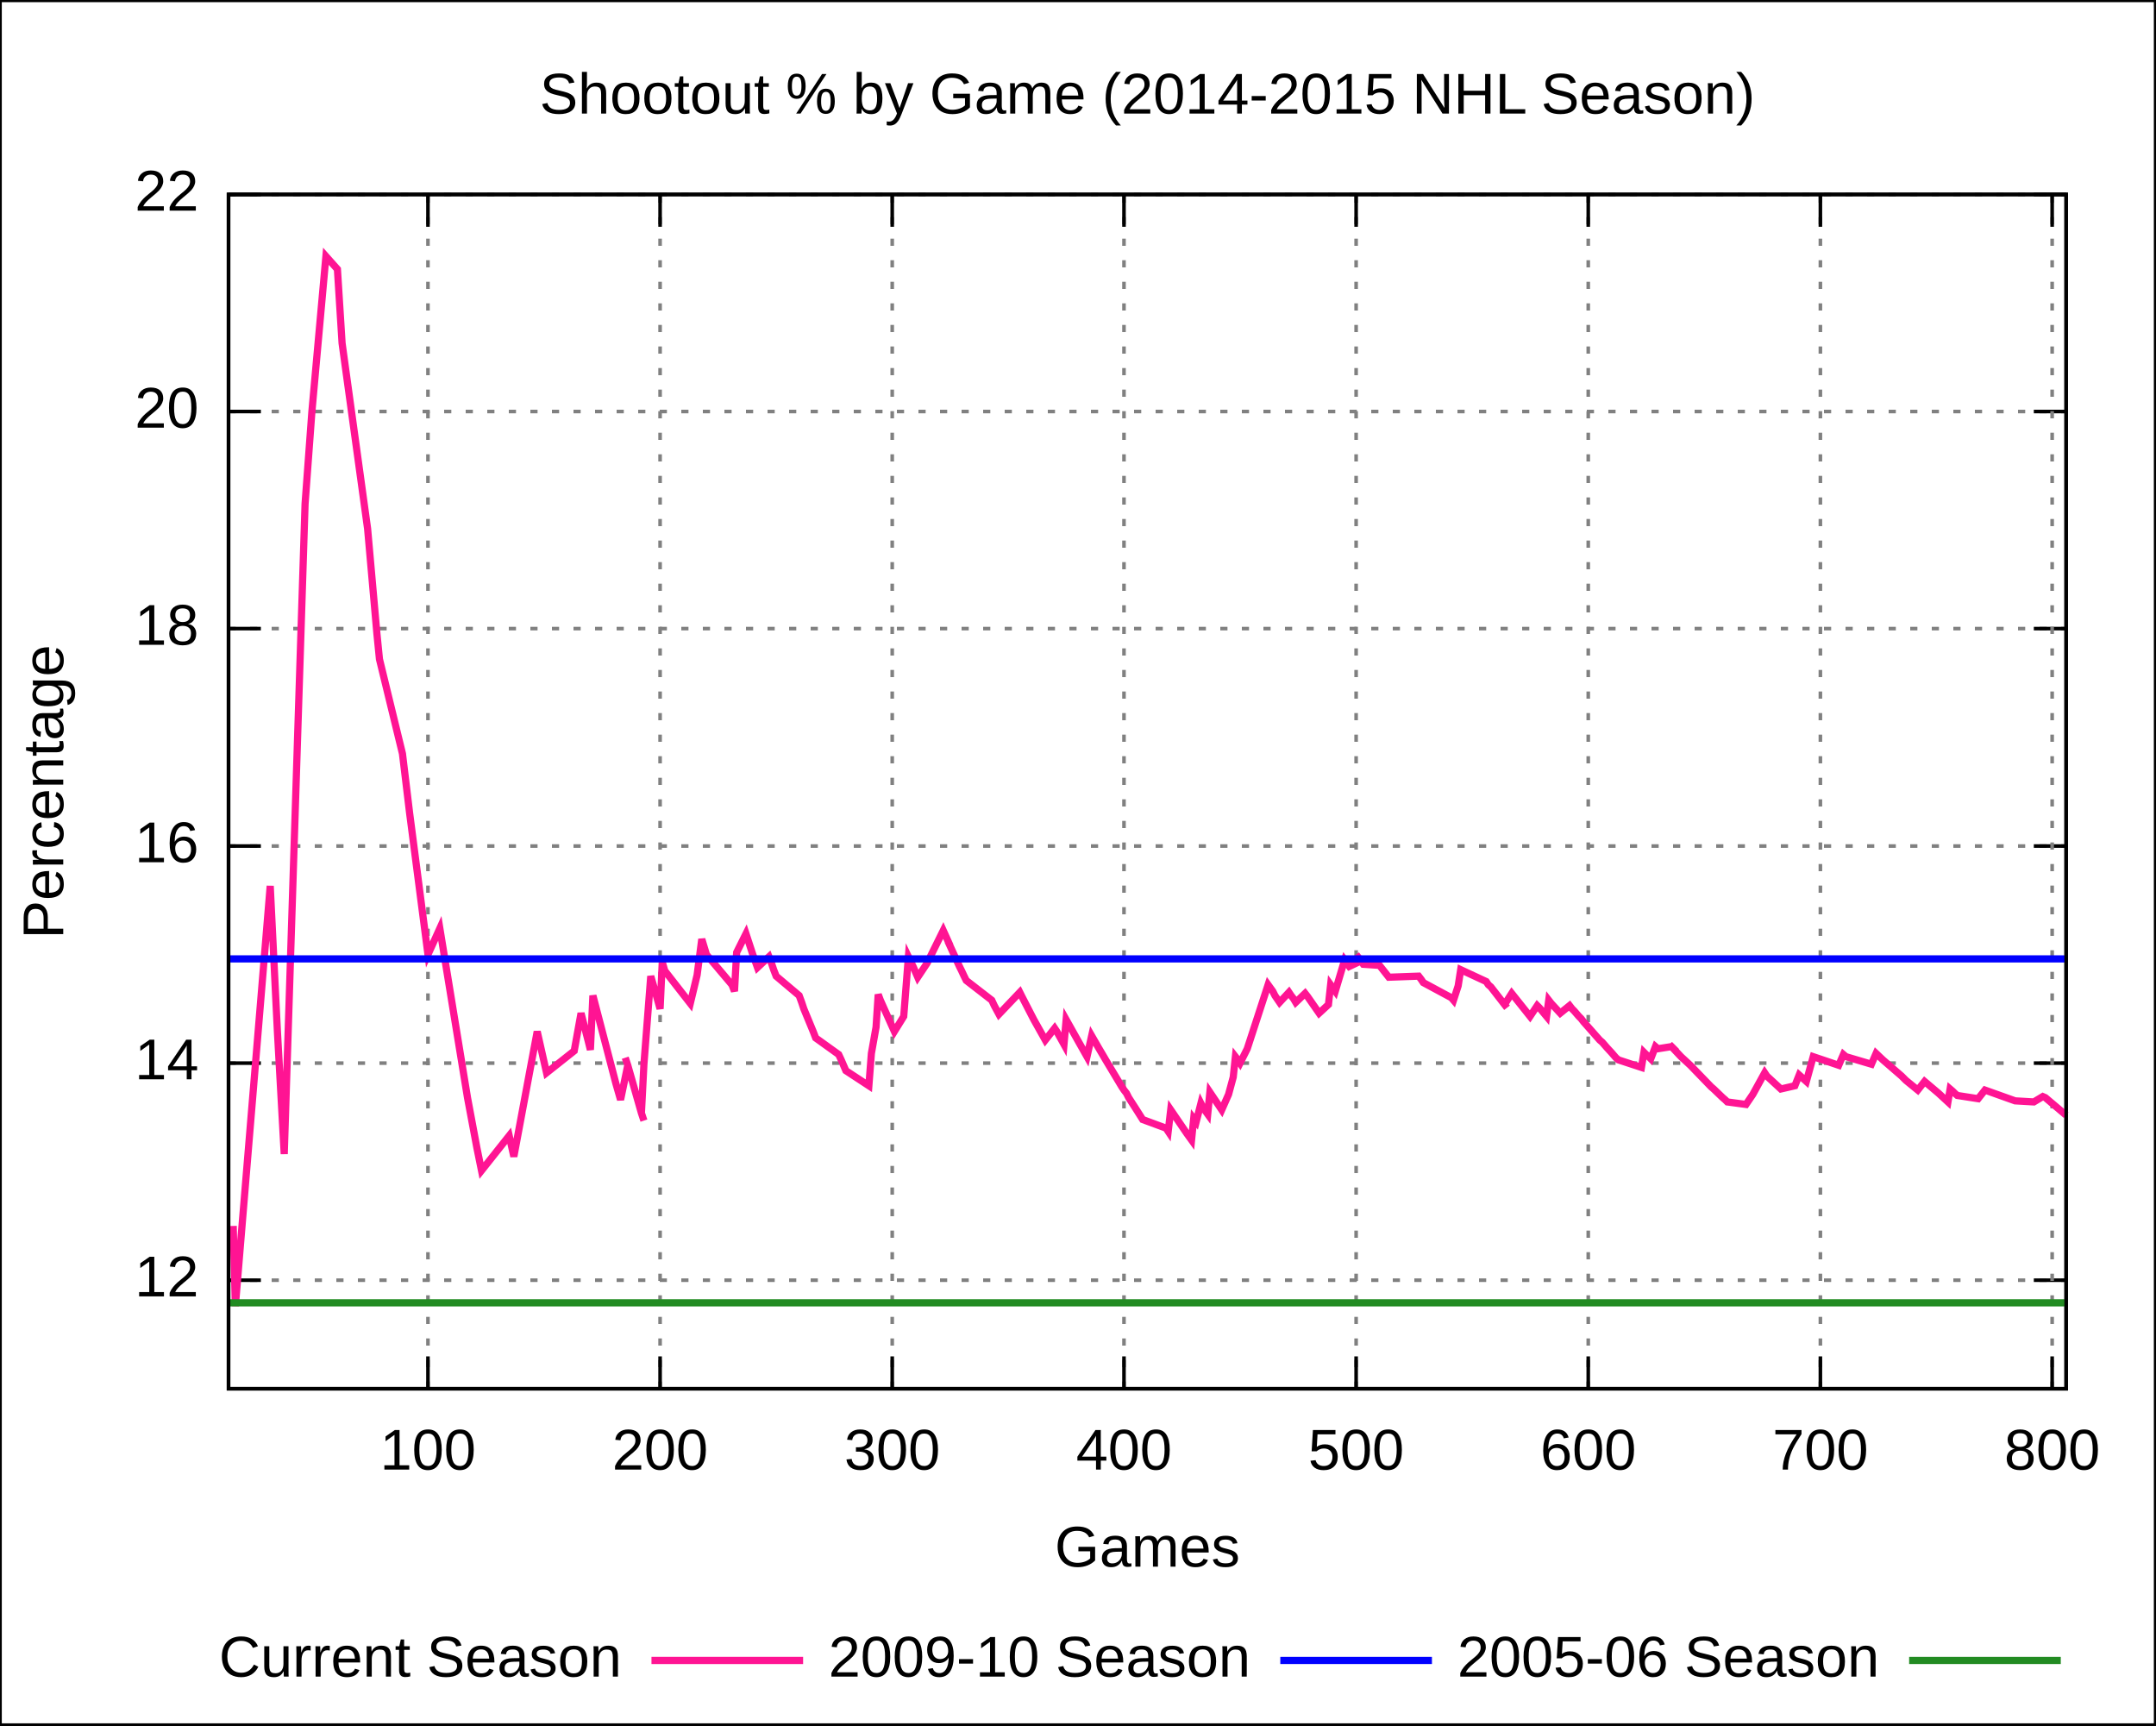
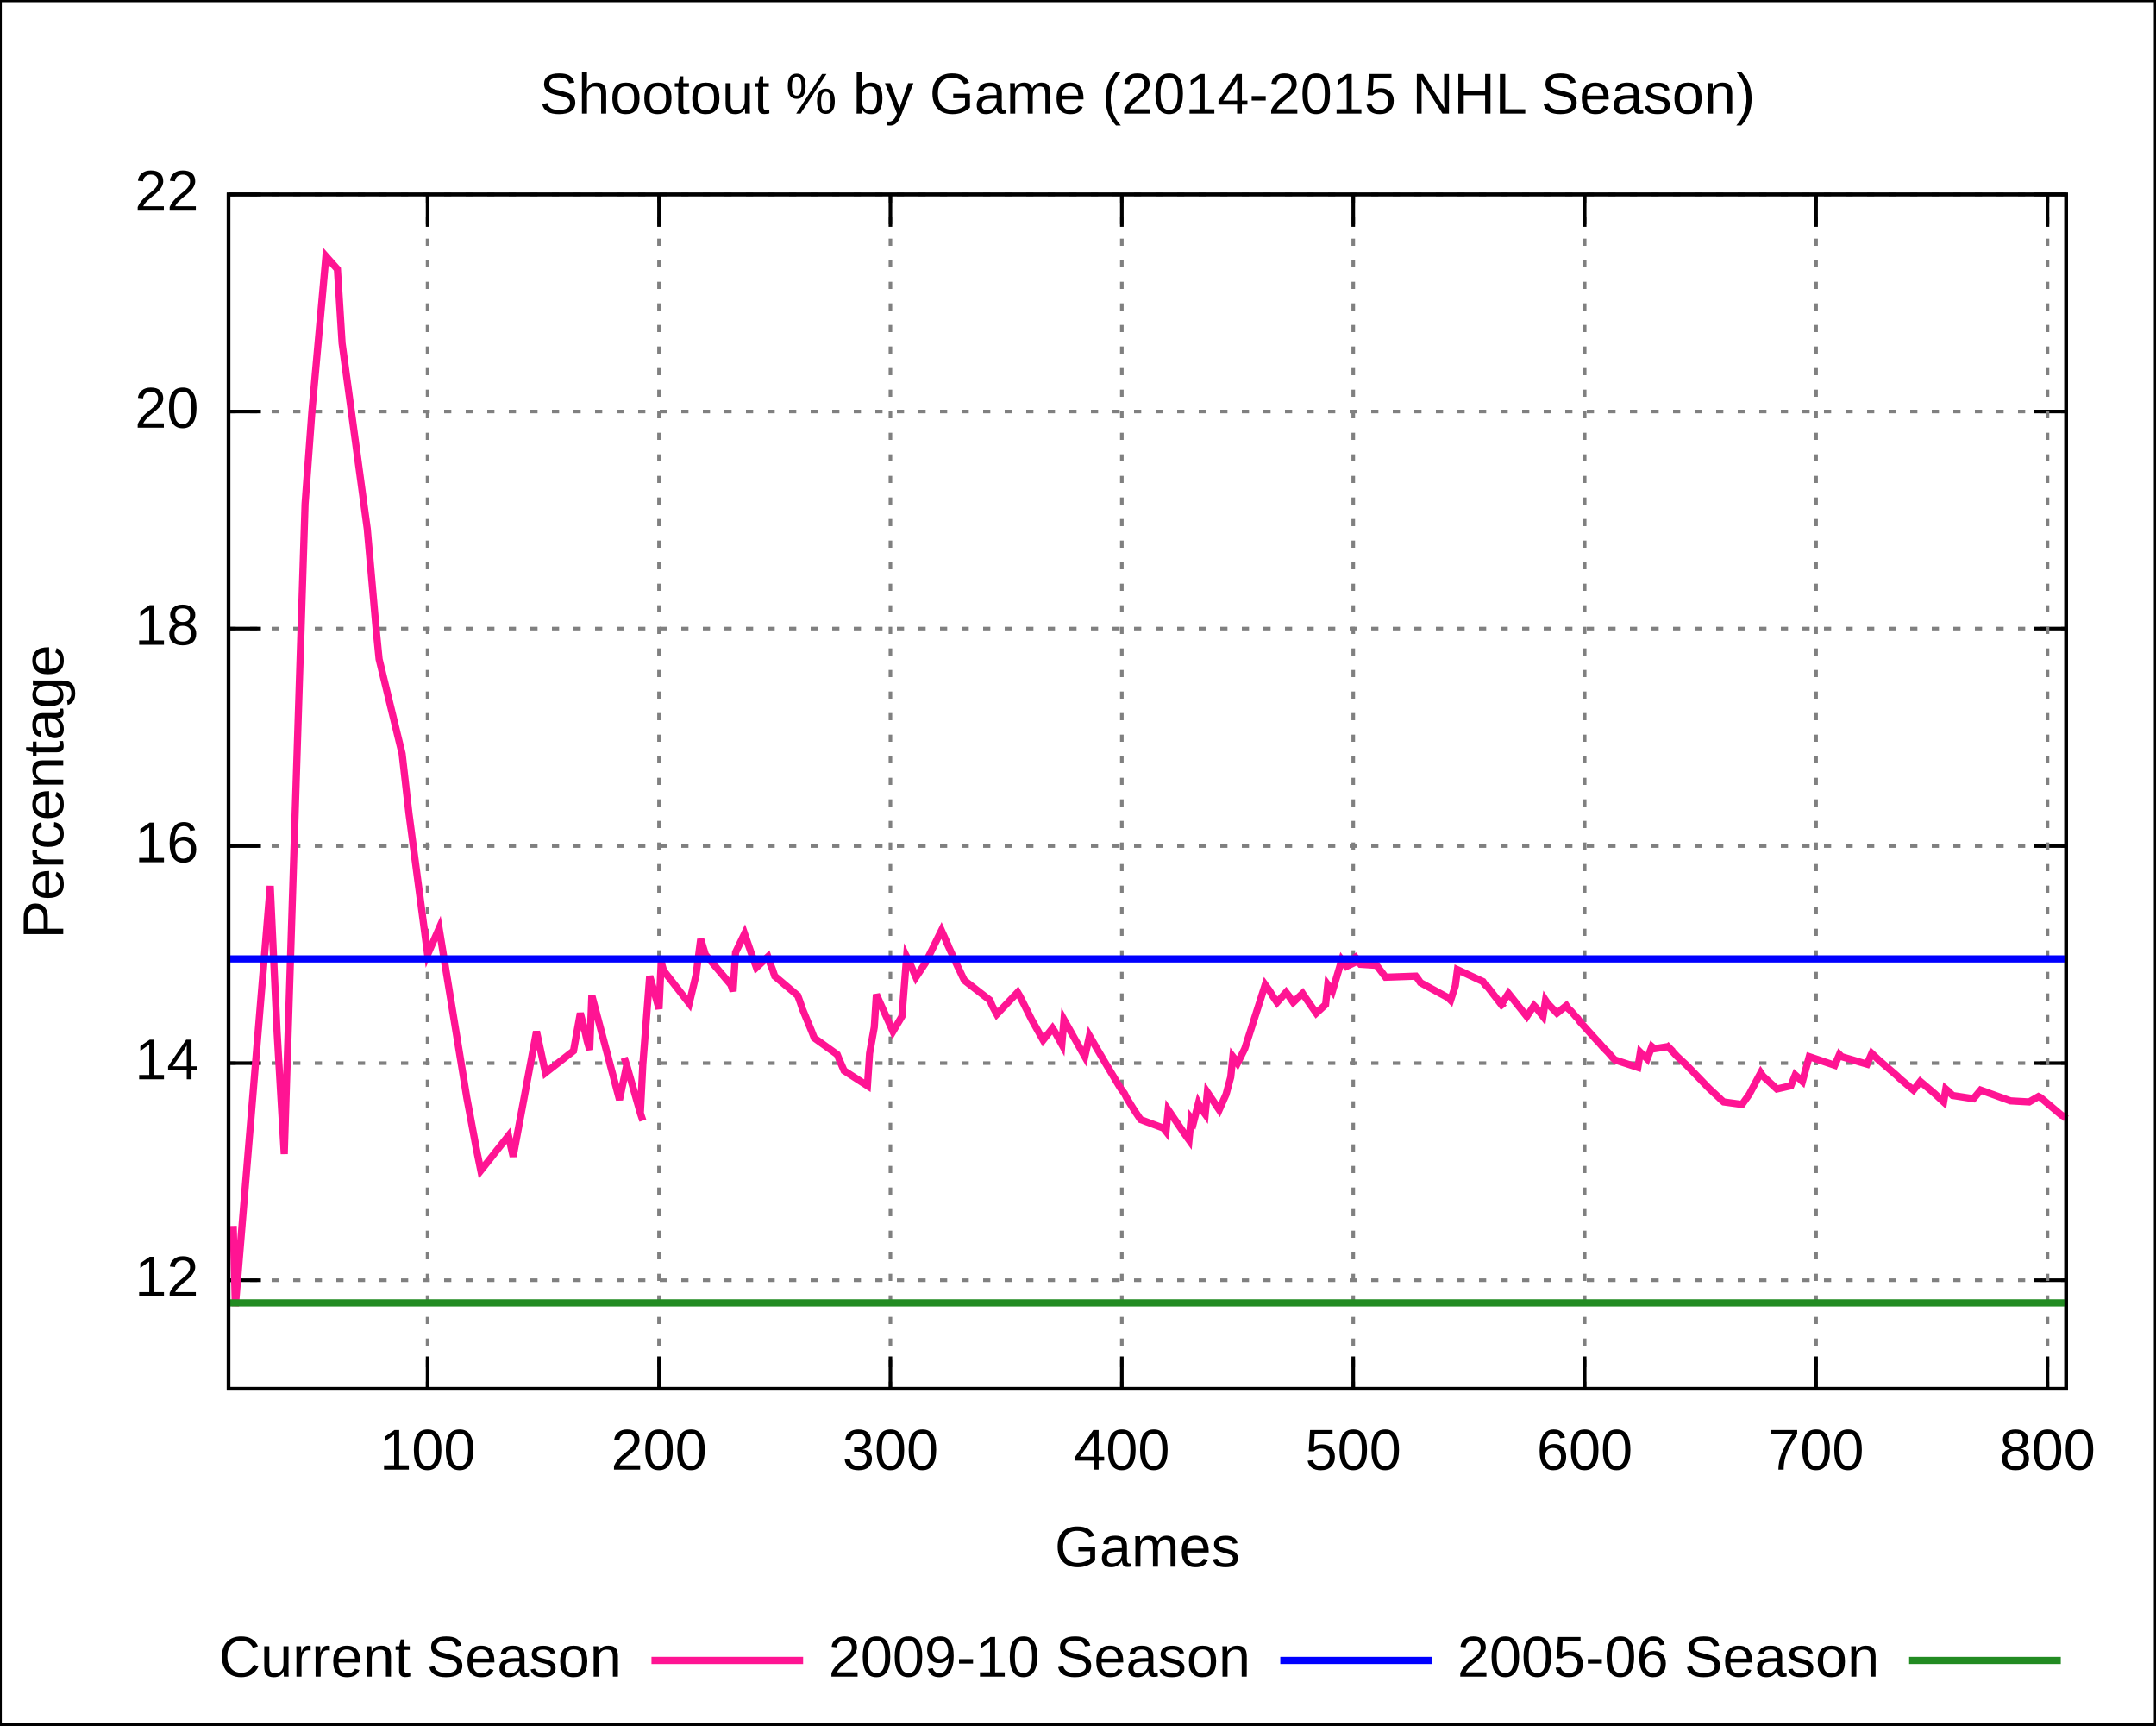
<svg xmlns="http://www.w3.org/2000/svg" xmlns:xlink="http://www.w3.org/1999/xlink" width="600" height="480" viewBox="0 0 600 480">
  <g id="gnuplot_canvas">
    <rect x="0" y="0" width="600" height="480" fill="none" />
    <defs>
      <circle id="gpDot" r="0.5" stroke-width="0.5" />
      <path id="gpPt0" stroke-width="0.222" stroke="currentColor" d="M-1,0 h2 M0,-1 v2" />
      <path id="gpPt1" stroke-width="0.222" stroke="currentColor" d="M-1,-1 L1,1 M1,-1 L-1,1" />
      <path id="gpPt2" stroke-width="0.222" stroke="currentColor" d="M-1,0 L1,0 M0,-1 L0,1 M-1,-1 L1,1 M-1,1 L1,-1" />
      <rect id="gpPt3" stroke-width="0.222" stroke="currentColor" x="-1" y="-1" width="2" height="2" />
      <rect id="gpPt4" stroke-width="0.222" stroke="currentColor" fill="currentColor" x="-1" y="-1" width="2" height="2" />
      <circle id="gpPt5" stroke-width="0.222" stroke="currentColor" cx="0" cy="0" r="1" />
      <use xlink:href="#gpPt5" id="gpPt6" fill="currentColor" stroke="none" />
      <path id="gpPt7" stroke-width="0.222" stroke="currentColor" d="M0,-1.33 L-1.33,0.67 L1.33,0.67 z" />
      <use xlink:href="#gpPt7" id="gpPt8" fill="currentColor" stroke="none" />
      <use xlink:href="#gpPt7" id="gpPt9" stroke="currentColor" transform="rotate(180)" />
      <use xlink:href="#gpPt9" id="gpPt10" fill="currentColor" stroke="none" />
      <use xlink:href="#gpPt3" id="gpPt11" stroke="currentColor" transform="rotate(45)" />
      <use xlink:href="#gpPt11" id="gpPt12" fill="currentColor" stroke="none" />
    </defs>
    <g style="fill:none; color:white; stroke:currentColor; stroke-width:1.00; stroke-linecap:butt; stroke-linejoin:miter">
</g>
    <g style="fill:none; color:black; stroke:currentColor; stroke-width:1.00; stroke-linecap:butt; stroke-linejoin:miter">
      <g style="stroke:none; shape-rendering:crispEdges">
        <polygon fill="rgb(255, 255, 255)" points="0.0,480.0 599.9,480.0 599.9,0.1 0.0,0.1 " />
      </g>
      <path stroke="black" d="M0.0,480.0 L0.0,0.1 L599.9,0.1 L599.9,480.0 L0.0,480.0  " />
    </g>
    <g style="fill:none; color:gray; stroke:currentColor; stroke-width:1.00; stroke-linecap:butt; stroke-linejoin:miter">
      <path stroke="gray" stroke-dasharray=" 2,4" class="gridline" d="M63.6,356.2 L575.0,356.2  " />
    </g>
    <g style="fill:none; color:black; stroke:currentColor; stroke-width:1.00; stroke-linecap:butt; stroke-linejoin:miter">
      <path stroke="black" d="M63.6,356.2 L72.6,356.2 M575.0,356.2 L566.0,356.2  " />
      <g transform="translate(55.3,360.7)" style="stroke:none; fill:black; font-family:Arial; font-size:12.00pt; text-anchor:end">
        <text> 12</text>
      </g>
    </g>
    <g style="fill:none; color:gray; stroke:currentColor; stroke-width:1.00; stroke-linecap:butt; stroke-linejoin:miter">
      <path stroke="gray" stroke-dasharray=" 2,4" class="gridline" d="M63.6,295.8 L575.0,295.8  " />
    </g>
    <g style="fill:none; color:black; stroke:currentColor; stroke-width:1.00; stroke-linecap:butt; stroke-linejoin:miter">
      <path stroke="black" d="M63.6,295.8 L72.6,295.8 M575.0,295.8 L566.0,295.8  " />
      <g transform="translate(55.3,300.3)" style="stroke:none; fill:black; font-family:Arial; font-size:12.00pt; text-anchor:end">
        <text> 14</text>
      </g>
    </g>
    <g style="fill:none; color:gray; stroke:currentColor; stroke-width:1.00; stroke-linecap:butt; stroke-linejoin:miter">
      <path stroke="gray" stroke-dasharray=" 2,4" class="gridline" d="M63.6,235.4 L575.0,235.4  " />
    </g>
    <g style="fill:none; color:black; stroke:currentColor; stroke-width:1.00; stroke-linecap:butt; stroke-linejoin:miter">
      <path stroke="black" d="M63.6,235.4 L72.6,235.4 M575.0,235.4 L566.0,235.4  " />
      <g transform="translate(55.3,239.9)" style="stroke:none; fill:black; font-family:Arial; font-size:12.00pt; text-anchor:end">
        <text> 16</text>
      </g>
    </g>
    <g style="fill:none; color:gray; stroke:currentColor; stroke-width:1.00; stroke-linecap:butt; stroke-linejoin:miter">
      <path stroke="gray" stroke-dasharray=" 2,4" class="gridline" d="M63.6,174.9 L575.0,174.9  " />
    </g>
    <g style="fill:none; color:black; stroke:currentColor; stroke-width:1.00; stroke-linecap:butt; stroke-linejoin:miter">
      <path stroke="black" d="M63.6,174.9 L72.6,174.9 M575.0,174.9 L566.0,174.9  " />
      <g transform="translate(55.3,179.4)" style="stroke:none; fill:black; font-family:Arial; font-size:12.00pt; text-anchor:end">
        <text> 18</text>
      </g>
    </g>
    <g style="fill:none; color:gray; stroke:currentColor; stroke-width:1.00; stroke-linecap:butt; stroke-linejoin:miter">
      <path stroke="gray" stroke-dasharray=" 2,4" class="gridline" d="M63.6,114.5 L575.0,114.5  " />
    </g>
    <g style="fill:none; color:black; stroke:currentColor; stroke-width:1.00; stroke-linecap:butt; stroke-linejoin:miter">
      <path stroke="black" d="M63.6,114.5 L72.6,114.5 M575.0,114.5 L566.0,114.5  " />
      <g transform="translate(55.3,119.0)" style="stroke:none; fill:black; font-family:Arial; font-size:12.00pt; text-anchor:end">
        <text> 20</text>
      </g>
    </g>
    <g style="fill:none; color:gray; stroke:currentColor; stroke-width:1.00; stroke-linecap:butt; stroke-linejoin:miter">
      <path stroke="gray" stroke-dasharray=" 2,4" class="gridline" d="M63.6,54.1 L575.0,54.1  " />
    </g>
    <g style="fill:none; color:black; stroke:currentColor; stroke-width:1.00; stroke-linecap:butt; stroke-linejoin:miter">
      <path stroke="black" d="M63.6,54.1 L72.6,54.1 M575.0,54.1 L566.0,54.1  " />
      <g transform="translate(55.3,58.6)" style="stroke:none; fill:black; font-family:Arial; font-size:12.00pt; text-anchor:end">
        <text> 22</text>
      </g>
    </g>
    <g style="fill:none; color:gray; stroke:currentColor; stroke-width:1.00; stroke-linecap:butt; stroke-linejoin:miter">
-       <path stroke="gray" stroke-dasharray=" 2,4" class="gridline" d="M119.1,386.4 L119.1,54.1  " />
+       <path stroke="gray" stroke-dasharray=" 2,4" class="gridline" d="M119.0,386.4 L119.0,54.1  " />
    </g>
    <g style="fill:none; color:black; stroke:currentColor; stroke-width:1.00; stroke-linecap:butt; stroke-linejoin:miter">
-       <path stroke="black" d="M119.1,386.4 L119.1,377.4 M119.1,54.1 L119.1,63.1  " />
-       <g transform="translate(119.1,408.9)" style="stroke:none; fill:black; font-family:Arial; font-size:12.00pt; text-anchor:middle">
+       <path stroke="black" d="M119.0,386.4 L119.0,377.4 M119.0,54.1 L119.0,63.1  " />
+       <g transform="translate(119.0,408.9)" style="stroke:none; fill:black; font-family:Arial; font-size:12.00pt; text-anchor:middle">
        <text> 100</text>
      </g>
    </g>
    <g style="fill:none; color:gray; stroke:currentColor; stroke-width:1.00; stroke-linecap:butt; stroke-linejoin:miter">
-       <path stroke="gray" stroke-dasharray=" 2,4" class="gridline" d="M183.7,386.4 L183.7,54.1  " />
+       <path stroke="gray" stroke-dasharray=" 2,4" class="gridline" d="M183.4,386.4 L183.4,54.1  " />
    </g>
    <g style="fill:none; color:black; stroke:currentColor; stroke-width:1.00; stroke-linecap:butt; stroke-linejoin:miter">
-       <path stroke="black" d="M183.7,386.4 L183.7,377.4 M183.7,54.1 L183.7,63.1  " />
-       <g transform="translate(183.7,408.9)" style="stroke:none; fill:black; font-family:Arial; font-size:12.00pt; text-anchor:middle">
+       <path stroke="black" d="M183.4,386.4 L183.4,377.4 M183.4,54.1 L183.4,63.1  " />
+       <g transform="translate(183.4,408.9)" style="stroke:none; fill:black; font-family:Arial; font-size:12.00pt; text-anchor:middle">
        <text> 200</text>
      </g>
    </g>
    <g style="fill:none; color:gray; stroke:currentColor; stroke-width:1.00; stroke-linecap:butt; stroke-linejoin:miter">
-       <path stroke="gray" stroke-dasharray=" 2,4" class="gridline" d="M248.3,386.4 L248.3,54.1  " />
+       <path stroke="gray" stroke-dasharray=" 2,4" class="gridline" d="M247.8,386.4 L247.8,54.1  " />
    </g>
    <g style="fill:none; color:black; stroke:currentColor; stroke-width:1.00; stroke-linecap:butt; stroke-linejoin:miter">
-       <path stroke="black" d="M248.3,386.4 L248.3,377.4 M248.3,54.1 L248.3,63.1  " />
-       <g transform="translate(248.3,408.9)" style="stroke:none; fill:black; font-family:Arial; font-size:12.00pt; text-anchor:middle">
+       <path stroke="black" d="M247.8,386.4 L247.8,377.4 M247.8,54.1 L247.8,63.1  " />
+       <g transform="translate(247.8,408.9)" style="stroke:none; fill:black; font-family:Arial; font-size:12.00pt; text-anchor:middle">
        <text> 300</text>
      </g>
    </g>
    <g style="fill:none; color:gray; stroke:currentColor; stroke-width:1.00; stroke-linecap:butt; stroke-linejoin:miter">
-       <path stroke="gray" stroke-dasharray=" 2,4" class="gridline" d="M312.8,386.4 L312.8,54.1  " />
+       <path stroke="gray" stroke-dasharray=" 2,4" class="gridline" d="M312.2,386.4 L312.2,54.1  " />
    </g>
    <g style="fill:none; color:black; stroke:currentColor; stroke-width:1.00; stroke-linecap:butt; stroke-linejoin:miter">
-       <path stroke="black" d="M312.8,386.4 L312.8,377.4 M312.8,54.1 L312.8,63.1  " />
-       <g transform="translate(312.8,408.9)" style="stroke:none; fill:black; font-family:Arial; font-size:12.00pt; text-anchor:middle">
+       <path stroke="black" d="M312.2,386.4 L312.2,377.4 M312.2,54.1 L312.2,63.1  " />
+       <g transform="translate(312.2,408.9)" style="stroke:none; fill:black; font-family:Arial; font-size:12.00pt; text-anchor:middle">
        <text> 400</text>
      </g>
    </g>
    <g style="fill:none; color:gray; stroke:currentColor; stroke-width:1.00; stroke-linecap:butt; stroke-linejoin:miter">
-       <path stroke="gray" stroke-dasharray=" 2,4" class="gridline" d="M377.4,386.4 L377.4,54.1  " />
+       <path stroke="gray" stroke-dasharray=" 2,4" class="gridline" d="M376.6,386.4 L376.6,54.1  " />
    </g>
    <g style="fill:none; color:black; stroke:currentColor; stroke-width:1.00; stroke-linecap:butt; stroke-linejoin:miter">
-       <path stroke="black" d="M377.4,386.4 L377.4,377.4 M377.4,54.1 L377.4,63.1  " />
-       <g transform="translate(377.4,408.9)" style="stroke:none; fill:black; font-family:Arial; font-size:12.00pt; text-anchor:middle">
+       <path stroke="black" d="M376.6,386.4 L376.6,377.4 M376.6,54.1 L376.6,63.1  " />
+       <g transform="translate(376.6,408.9)" style="stroke:none; fill:black; font-family:Arial; font-size:12.00pt; text-anchor:middle">
        <text> 500</text>
      </g>
    </g>
    <g style="fill:none; color:gray; stroke:currentColor; stroke-width:1.00; stroke-linecap:butt; stroke-linejoin:miter">
-       <path stroke="gray" stroke-dasharray=" 2,4" class="gridline" d="M442.0,386.4 L442.0,54.1  " />
+       <path stroke="gray" stroke-dasharray=" 2,4" class="gridline" d="M441.0,386.4 L441.0,54.1  " />
    </g>
    <g style="fill:none; color:black; stroke:currentColor; stroke-width:1.00; stroke-linecap:butt; stroke-linejoin:miter">
-       <path stroke="black" d="M442.0,386.4 L442.0,377.4 M442.0,54.1 L442.0,63.1  " />
-       <g transform="translate(442.0,408.9)" style="stroke:none; fill:black; font-family:Arial; font-size:12.00pt; text-anchor:middle">
+       <path stroke="black" d="M441.0,386.4 L441.0,377.4 M441.0,54.1 L441.0,63.1  " />
+       <g transform="translate(441.0,408.9)" style="stroke:none; fill:black; font-family:Arial; font-size:12.00pt; text-anchor:middle">
        <text> 600</text>
      </g>
    </g>
    <g style="fill:none; color:gray; stroke:currentColor; stroke-width:1.00; stroke-linecap:butt; stroke-linejoin:miter">
-       <path stroke="gray" stroke-dasharray=" 2,4" class="gridline" d="M506.6,386.4 L506.6,54.1  " />
+       <path stroke="gray" stroke-dasharray=" 2,4" class="gridline" d="M505.4,386.4 L505.4,54.1  " />
    </g>
    <g style="fill:none; color:black; stroke:currentColor; stroke-width:1.00; stroke-linecap:butt; stroke-linejoin:miter">
-       <path stroke="black" d="M506.6,386.4 L506.6,377.4 M506.6,54.1 L506.6,63.1  " />
-       <g transform="translate(506.6,408.9)" style="stroke:none; fill:black; font-family:Arial; font-size:12.00pt; text-anchor:middle">
+       <path stroke="black" d="M505.4,386.4 L505.4,377.4 M505.4,54.1 L505.4,63.1  " />
+       <g transform="translate(505.4,408.9)" style="stroke:none; fill:black; font-family:Arial; font-size:12.00pt; text-anchor:middle">
        <text> 700</text>
      </g>
    </g>
    <g style="fill:none; color:gray; stroke:currentColor; stroke-width:1.00; stroke-linecap:butt; stroke-linejoin:miter">
-       <path stroke="gray" stroke-dasharray=" 2,4" class="gridline" d="M571.1,386.4 L571.1,54.1  " />
+       <path stroke="gray" stroke-dasharray=" 2,4" class="gridline" d="M569.8,386.4 L569.8,54.1  " />
    </g>
    <g style="fill:none; color:black; stroke:currentColor; stroke-width:1.00; stroke-linecap:butt; stroke-linejoin:miter">
-       <path stroke="black" d="M571.1,386.4 L571.1,377.4 M571.1,54.1 L571.1,63.1  " />
-       <g transform="translate(571.1,408.9)" style="stroke:none; fill:black; font-family:Arial; font-size:12.00pt; text-anchor:middle">
+       <path stroke="black" d="M569.8,386.4 L569.8,377.4 M569.8,54.1 L569.8,63.1  " />
+       <g transform="translate(569.8,408.9)" style="stroke:none; fill:black; font-family:Arial; font-size:12.00pt; text-anchor:middle">
        <text> 800</text>
      </g>
      <path stroke="black" d="M63.6,54.1 L63.6,386.4 L575.0,386.4 L575.0,54.1 L63.6,54.1 Z  " />
      <g transform="translate(17.6,220.3) rotate(270)" style="stroke:none; fill:black; font-family:Arial; font-size:12.00pt; text-anchor:middle">
        <text>Percentage</text>
      </g>
      <g transform="translate(319.3,435.9)" style="stroke:none; fill:black; font-family:Arial; font-size:12.00pt; text-anchor:middle">
        <text>Games</text>
      </g>
      <g transform="translate(319.3,31.6)" style="stroke:none; fill:black; font-family:Arial; font-size:12.00pt; text-anchor:middle">
        <text>Shootout % by Game (2014-2015 NHL Season)</text>
      </g>
    </g>
    <g id="gnuplot_plot_1">
      <g style="fill:none; color:white; stroke:black; stroke-width:2.00; stroke-linecap:butt; stroke-linejoin:miter">
</g>
      <g style="fill:none; color:red; stroke:currentColor; stroke-width:2.00; stroke-linecap:butt; stroke-linejoin:miter">
        <g transform="translate(173.0,466.5)" style="stroke:none; fill:black; font-family:Arial; font-size:12.00pt; text-anchor:end">
          <text>Current Season</text>
        </g>
-         <path stroke="rgb(255,  20, 147)" d="M181.3,462.0 L223.5,462.0 M64.9,341.1 L65.5,363.4 L75.2,246.5 L77.2,287.0 L79.1,321.1 L84.9,140.2    L86.8,114.5 L90.7,71.3 L93.9,74.9 L95.2,95.5 L102.3,147.1 L104.9,176.4 L105.6,183.4 L112.0,209.7    L114.0,226.3 L119.1,265.6 L122.4,258.3 L130.1,305.4 L132.7,319.3 L134.0,325.7 L141.7,316.0 L143.0,321.8    L149.5,287.0 L152.1,298.5 L159.8,292.4 L161.7,281.9 L163.0,287.0 L163.7,289.7 L164.3,292.1 L165.0,277.0    L171.4,301.5 L172.7,306.0 L174.7,296.4 L174.0,294.3 L174.7,296.4 L178.5,309.7 L179.2,311.8 L178.5,309.7    L179.2,296.1 L181.1,271.6 L182.4,276.1 L183.7,280.7 L184.3,267.7 L185.0,270.1 L192.1,279.2 L194.0,271.3    L195.3,261.3 L196.6,265.6 L203.7,274.0 L204.4,275.8 L205.0,265.0 L207.6,259.8 L209.5,265.6 L210.8,269.2    L214.0,266.2 L214.7,268.0 L215.3,269.8 L216.0,271.6 L222.4,277.0 L223.1,278.9 L223.7,280.7 L226.3,287.0    L227.0,288.8 L233.4,293.4 L234.1,294.9 L235.4,297.9 L241.8,302.1 L242.5,293.1 L243.8,285.8 L244.4,276.7    L245.0,278.3 L248.9,287.0 L251.5,282.8 L252.8,266.2 L254.1,268.9 L255.4,271.9 L258.0,268.0 L262.5,258.9    L264.4,263.1 L263.8,261.9 L267.0,268.9 L267.6,270.1 L268.3,271.6 L268.9,272.8 L276.0,278.3 L276.7,279.8    L278.0,282.2 L283.8,276.1 L284.4,277.3 L287.7,283.7 L290.9,289.4 L293.5,286.1 L294.1,287.0 L296.1,290.6    L296.7,283.7 L299.9,289.4 L302.5,294.0 L303.8,288.2 L305.7,291.5 L307.0,293.7 L307.7,294.9 L312.2,302.4    L312.8,303.3 L313.5,304.2 L314.1,305.4 L316.1,308.5 L318.0,311.5 L324.5,313.9 L325.1,314.8 L325.8,308.8    L330.3,315.4 L331.6,317.2 L332.2,311.2 L332.9,312.1 L334.2,307.0 L334.8,308.2 L336.1,310.0 L336.7,303.9    L340.0,308.8 L341.9,304.5 L343.2,299.7 L343.8,294.0 L344.5,294.9 L345.1,295.8 L347.1,291.8 L352.9,274.0    L354.2,275.8 L354.8,277.0 L356.1,278.9 L358.7,276.1 L359.3,277.0 L360.0,277.9 L360.6,278.9 L363.2,276.4    L363.9,277.3 L367.1,281.9 L369.7,279.5 L370.3,274.0 L371.6,275.8 L374.2,267.1 L375.5,268.9 L378.7,267.4    L378.1,266.5 L377.4,265.6 L378.7,267.4 L379.4,268.3 L383.9,268.6 L386.5,271.9 L394.8,271.6 L395.5,272.5    L396.1,273.4 L403.9,277.6 L404.5,278.3 L405.8,274.3 L406.5,269.8 L413.6,273.1 L414.2,274.0 L414.9,274.6    L419.4,280.4 L418.7,279.5 L420.7,276.4 L425.8,282.8 L427.8,279.8 L428.4,280.4 L430.4,282.8 L431.0,278.3    L431.7,279.2 L434.2,281.9 L436.8,279.8 L437.5,280.7 L438.1,281.3 L439.4,282.8 L440.0,283.4 L440.7,284.3    L445.2,289.4 L445.9,290.0 L447.2,291.5 L448.4,292.8 L449.7,294.3 L450.4,294.9 L456.8,297.0 L457.5,292.8    L458.1,293.4 L458.8,294.0 L459.4,294.6 L460.7,291.2 L461.4,291.8 L465.2,291.2 L464.6,290.6 L467.8,294.0    L470.4,296.4 L476.2,302.4 L476.9,303.0 L479.4,305.4 L480.1,306.0 L480.7,306.6 L485.9,307.3 L487.8,304.5    L491.1,298.5 L491.7,299.4 L494.3,301.8 L495.6,303.0 L499.5,302.1 L500.7,299.1 L502.7,300.9 L504.6,294.0    L511.7,296.4 L513.0,293.4 L513.7,294.0 L520.8,296.1 L522.1,293.1 L524.0,294.9 L529.2,299.4 L529.8,300.0    L530.4,300.6 L533.7,303.3 L535.6,300.9 L539.5,304.2 L542.1,306.6 L542.7,303.0 L543.4,303.6 L544.0,304.2    L544.7,304.8 L550.5,305.7 L552.4,303.3 L560.8,306.3 L566.0,306.6 L568.5,305.1 L569.2,305.4 L575.0,310.3     " />
+         <path stroke="rgb(255,  20, 147)" d="M181.3,462.0 L223.5,462.0 M64.9,341.1 L65.5,363.4 L75.2,246.5 L77.1,287.0 L79.1,321.1 L84.9,140.2    L86.8,114.5 L90.7,71.3 L93.9,74.9 L95.2,95.5 L102.2,147.1 L104.8,176.4 L105.5,183.4 L111.9,209.7    L113.8,226.3 L119.0,265.6 L122.2,258.3 L129.9,305.4 L132.5,319.3 L133.8,325.7 L141.5,316.0 L142.8,321.8    L149.3,287.0 L151.8,298.5 L159.6,292.4 L161.5,281.9 L162.8,287.0 L163.4,289.7 L164.1,292.1 L164.7,277.0    L171.2,301.5 L172.4,306.0 L174.4,296.4 L173.7,294.3 L174.4,296.4 L178.2,309.7 L178.9,311.8 L178.2,309.7    L178.9,296.1 L180.8,271.6 L182.1,276.1 L183.4,280.7 L184.0,267.7 L184.7,270.1 L191.8,279.2 L193.7,271.3    L195.0,261.3 L196.3,265.6 L203.4,274.0 L204.0,275.8 L204.7,265.0 L207.2,259.8 L209.2,265.6 L210.5,269.2    L213.7,266.2 L214.3,268.0 L215.0,269.8 L215.6,271.6 L222.0,277.0 L222.7,278.9 L223.3,280.7 L225.9,287.0    L226.6,288.8 L233.0,293.4 L233.6,294.9 L234.9,297.9 L241.4,302.1 L242.0,293.1 L243.3,285.8 L243.9,276.7    L244.6,278.3 L248.5,287.0 L251.0,282.8 L252.3,266.2 L253.6,268.9 L254.9,271.9 L257.5,268.0 L262.0,258.9    L263.9,263.1 L263.3,261.9 L266.5,268.9 L267.1,270.1 L267.8,271.6 L268.4,272.8 L275.5,278.3 L276.1,279.8    L277.4,282.2 L283.2,276.1 L283.9,277.3 L287.1,283.7 L290.3,289.4 L292.9,286.1 L293.5,287.0 L295.5,290.6    L296.1,283.7 L299.3,289.4 L301.9,294.0 L303.2,288.2 L305.1,291.5 L306.4,293.7 L307.1,294.9 L311.6,302.4    L312.2,303.3 L312.9,304.2 L313.5,305.4 L315.4,308.5 L317.4,311.5 L323.8,313.9 L324.5,314.8 L325.1,308.8    L329.6,315.4 L330.9,317.2 L331.5,311.2 L332.2,312.1 L333.5,307.0 L334.1,308.2 L335.4,310.0 L336.0,303.9    L339.3,308.8 L341.2,304.5 L342.5,299.7 L343.1,294.0 L343.8,294.9 L344.4,295.8 L346.4,291.8 L352.1,274.0    L353.4,275.8 L354.1,277.0 L355.4,278.9 L357.9,276.1 L358.6,277.0 L359.2,277.9 L359.9,278.9 L362.5,276.4    L363.1,277.3 L366.3,281.9 L368.9,279.5 L369.5,274.0 L370.8,275.8 L373.4,267.1 L374.7,268.9 L377.9,267.4    L377.3,266.5 L376.6,265.6 L377.9,267.4 L378.6,268.3 L383.1,268.6 L385.6,271.9 L394.0,271.6 L394.7,272.5    L395.3,273.4 L403.0,277.6 L403.7,278.3 L405.0,274.3 L405.6,269.8 L412.7,273.1 L413.3,274.0 L414.0,274.6    L418.5,280.4 L417.8,279.5 L419.8,276.4 L424.9,282.8 L426.9,279.8 L427.5,280.4 L429.4,282.8 L430.1,278.3    L430.7,279.2 L433.3,281.9 L435.9,279.8 L436.5,280.7 L437.2,281.3 L438.5,282.8 L439.1,283.4 L439.7,284.3    L444.3,289.4 L444.9,290.0 L446.2,291.5 L447.5,292.8 L448.8,294.3 L449.4,294.9 L455.8,297.0 L456.5,292.8    L457.1,293.4 L457.8,294.0 L458.4,294.6 L459.7,291.2 L460.4,291.8 L464.2,291.2 L463.6,290.6 L466.8,294.0    L469.4,296.4 L475.2,302.4 L475.8,303.0 L478.4,305.4 L479.0,306.0 L479.7,306.6 L484.8,307.3 L486.8,304.5    L490.0,298.5 L490.6,299.4 L493.2,301.8 L494.5,303.0 L498.4,302.1 L499.6,299.1 L501.6,300.9 L503.5,294.0    L510.6,296.4 L511.9,293.4 L512.5,294.0 L519.6,296.1 L520.9,293.1 L522.8,294.9 L528.0,299.4 L528.6,300.0    L529.3,300.6 L532.5,303.3 L534.4,300.9 L538.3,304.2 L540.9,306.6 L541.5,303.0 L542.2,303.6 L542.8,304.2    L543.4,304.8 L549.2,305.7 L551.2,303.3 L559.5,306.3 L564.7,306.6 L567.3,305.1 L567.9,305.4 L573.7,310.3    L574.4,310.6 L575.0,311.2  " />
      </g>
    </g>
    <g id="gnuplot_plot_2">
      <g style="fill:none; color:green; stroke:currentColor; stroke-width:2.00; stroke-linecap:butt; stroke-linejoin:miter">
        <g transform="translate(348.0,466.5)" style="stroke:none; fill:black; font-family:Arial; font-size:12.00pt; text-anchor:end">
          <text>2009-10 Season</text>
        </g>
        <path stroke="rgb(  0,   0, 255)" d="M356.3,462.0 L398.5,462.0 M63.6,266.8 L68.8,266.8 L73.9,266.8 L79.1,266.8 L84.3,266.8 L89.4,266.8    L94.6,266.8 L99.8,266.8 L104.9,266.8 L110.1,266.8 L115.3,266.8 L120.4,266.8 L125.6,266.8 L130.8,266.8    L135.9,266.8 L141.1,266.8 L146.3,266.8 L151.4,266.8 L156.6,266.8 L161.7,266.8 L166.9,266.8 L172.1,266.8    L177.2,266.8 L182.4,266.8 L187.6,266.8 L192.7,266.8 L197.9,266.8 L203.1,266.8 L208.2,266.8 L213.4,266.8    L218.6,266.8 L223.7,266.8 L228.9,266.8 L234.1,266.8 L239.2,266.8 L244.4,266.8 L249.6,266.8 L254.7,266.8    L259.9,266.8 L265.1,266.8 L270.2,266.8 L275.4,266.8 L280.6,266.8 L285.7,266.8 L290.9,266.8 L296.1,266.8    L301.2,266.8 L306.4,266.8 L311.6,266.8 L316.7,266.8 L321.9,266.8 L327.0,266.8 L332.2,266.8 L337.4,266.8    L342.5,266.8 L347.7,266.8 L352.9,266.8 L358.0,266.8 L363.2,266.8 L368.4,266.8 L373.5,266.8 L378.7,266.8    L383.9,266.8 L389.0,266.8 L394.2,266.8 L399.4,266.8 L404.5,266.8 L409.7,266.8 L414.9,266.8 L420.0,266.8    L425.2,266.8 L430.4,266.8 L435.5,266.8 L440.7,266.8 L445.9,266.8 L451.0,266.8 L456.2,266.8 L461.4,266.8    L466.5,266.8 L471.7,266.8 L476.9,266.8 L482.0,266.8 L487.2,266.8 L492.3,266.8 L497.5,266.8 L502.7,266.8    L507.8,266.8 L513.0,266.8 L518.2,266.8 L523.3,266.8 L528.5,266.8 L533.7,266.8 L538.8,266.8 L544.0,266.8    L549.2,266.8 L554.3,266.8 L559.5,266.8 L564.7,266.8 L569.8,266.8 L575.0,266.8  " />
      </g>
    </g>
    <g id="gnuplot_plot_3">
      <g style="fill:none; color:blue; stroke:currentColor; stroke-width:2.00; stroke-linecap:butt; stroke-linejoin:miter">
        <g transform="translate(523.0,466.5)" style="stroke:none; fill:black; font-family:Arial; font-size:12.00pt; text-anchor:end">
          <text>2005-06 Season</text>
        </g>
        <path stroke="rgb( 34, 139,  34)" d="M531.3,462.0 L573.5,462.0 M63.6,362.5 L68.8,362.5 L73.9,362.5 L79.1,362.5 L84.3,362.5 L89.4,362.5    L94.6,362.5 L99.8,362.5 L104.9,362.5 L110.1,362.5 L115.3,362.5 L120.4,362.5 L125.6,362.5 L130.8,362.5    L135.9,362.5 L141.1,362.5 L146.3,362.5 L151.4,362.5 L156.6,362.5 L161.7,362.5 L166.9,362.5 L172.1,362.5    L177.2,362.5 L182.4,362.5 L187.6,362.5 L192.7,362.5 L197.9,362.5 L203.1,362.5 L208.2,362.5 L213.4,362.5    L218.6,362.5 L223.7,362.5 L228.9,362.5 L234.1,362.5 L239.2,362.5 L244.4,362.5 L249.6,362.5 L254.7,362.5    L259.9,362.5 L265.1,362.5 L270.2,362.5 L275.4,362.5 L280.6,362.5 L285.7,362.5 L290.9,362.5 L296.1,362.5    L301.2,362.5 L306.4,362.5 L311.6,362.5 L316.7,362.5 L321.9,362.5 L327.0,362.5 L332.2,362.5 L337.4,362.5    L342.5,362.5 L347.7,362.5 L352.9,362.5 L358.0,362.5 L363.2,362.5 L368.4,362.5 L373.5,362.5 L378.7,362.5    L383.9,362.5 L389.0,362.5 L394.2,362.5 L399.4,362.5 L404.5,362.5 L409.7,362.5 L414.9,362.5 L420.0,362.5    L425.2,362.5 L430.4,362.5 L435.5,362.5 L440.7,362.5 L445.9,362.5 L451.0,362.5 L456.2,362.5 L461.4,362.5    L466.5,362.5 L471.7,362.5 L476.9,362.5 L482.0,362.5 L487.2,362.5 L492.3,362.5 L497.5,362.5 L502.7,362.5    L507.8,362.5 L513.0,362.5 L518.2,362.5 L523.3,362.5 L528.5,362.5 L533.7,362.5 L538.8,362.5 L544.0,362.5    L549.2,362.5 L554.3,362.5 L559.5,362.5 L564.7,362.5 L569.8,362.5 L575.0,362.5  " />
      </g>
    </g>
    <g style="fill:none; color:white; stroke:rgb( 34, 139,  34); stroke-width:1.00; stroke-linecap:butt; stroke-linejoin:miter">
</g>
    <g style="fill:none; color:black; stroke:currentColor; stroke-width:1.00; stroke-linecap:butt; stroke-linejoin:miter">
      <path stroke="black" d="M63.6,54.1 L63.6,386.4 L575.0,386.4 L575.0,54.1 L63.6,54.1 Z  " />
    </g>
  </g>
</svg>
